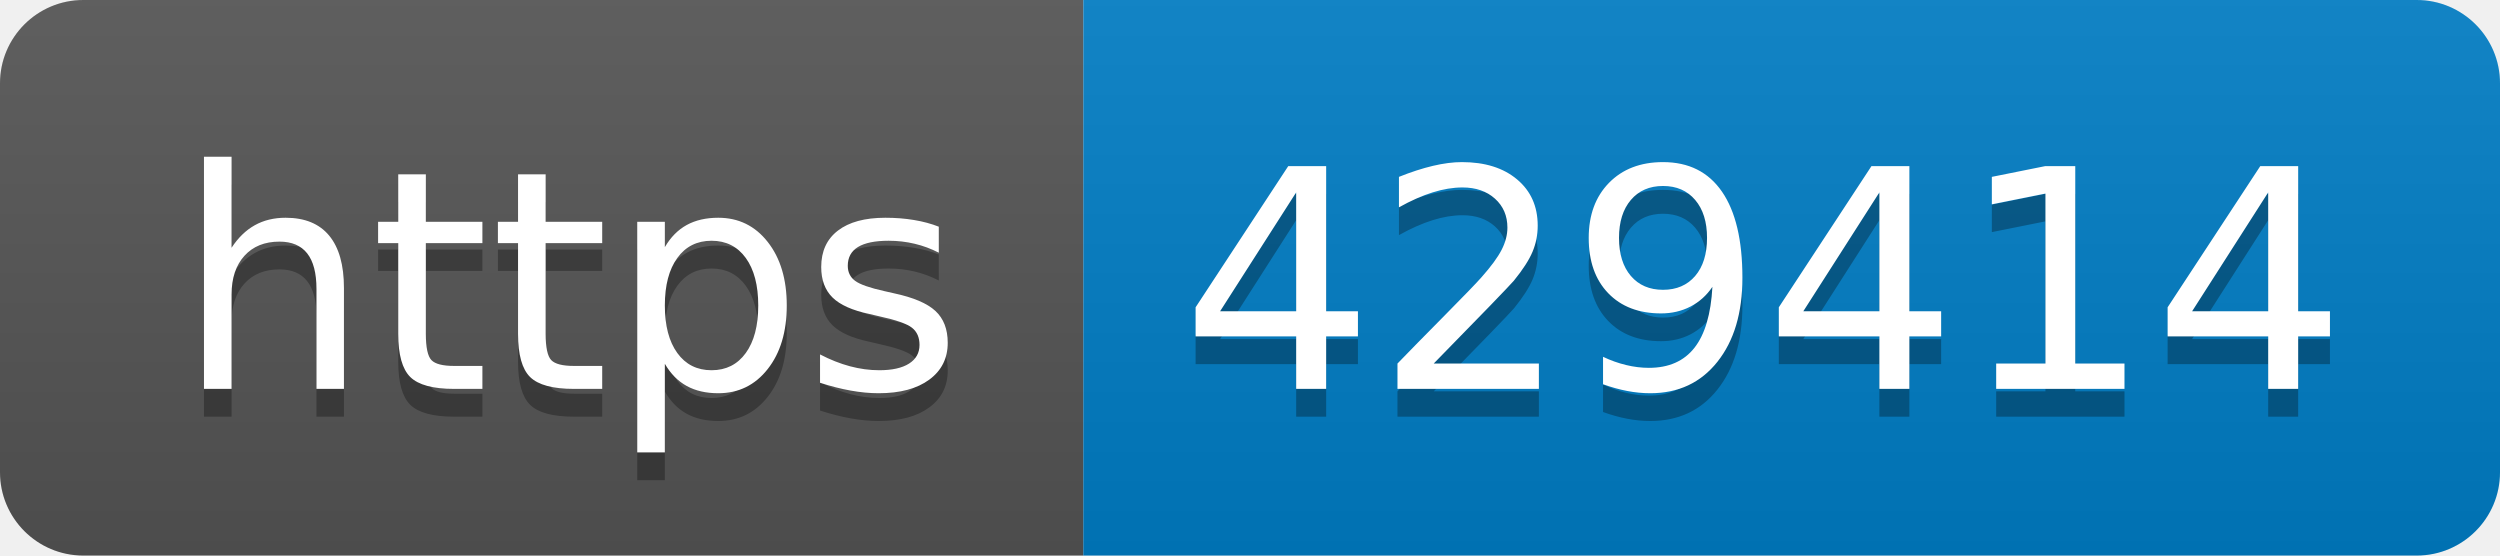
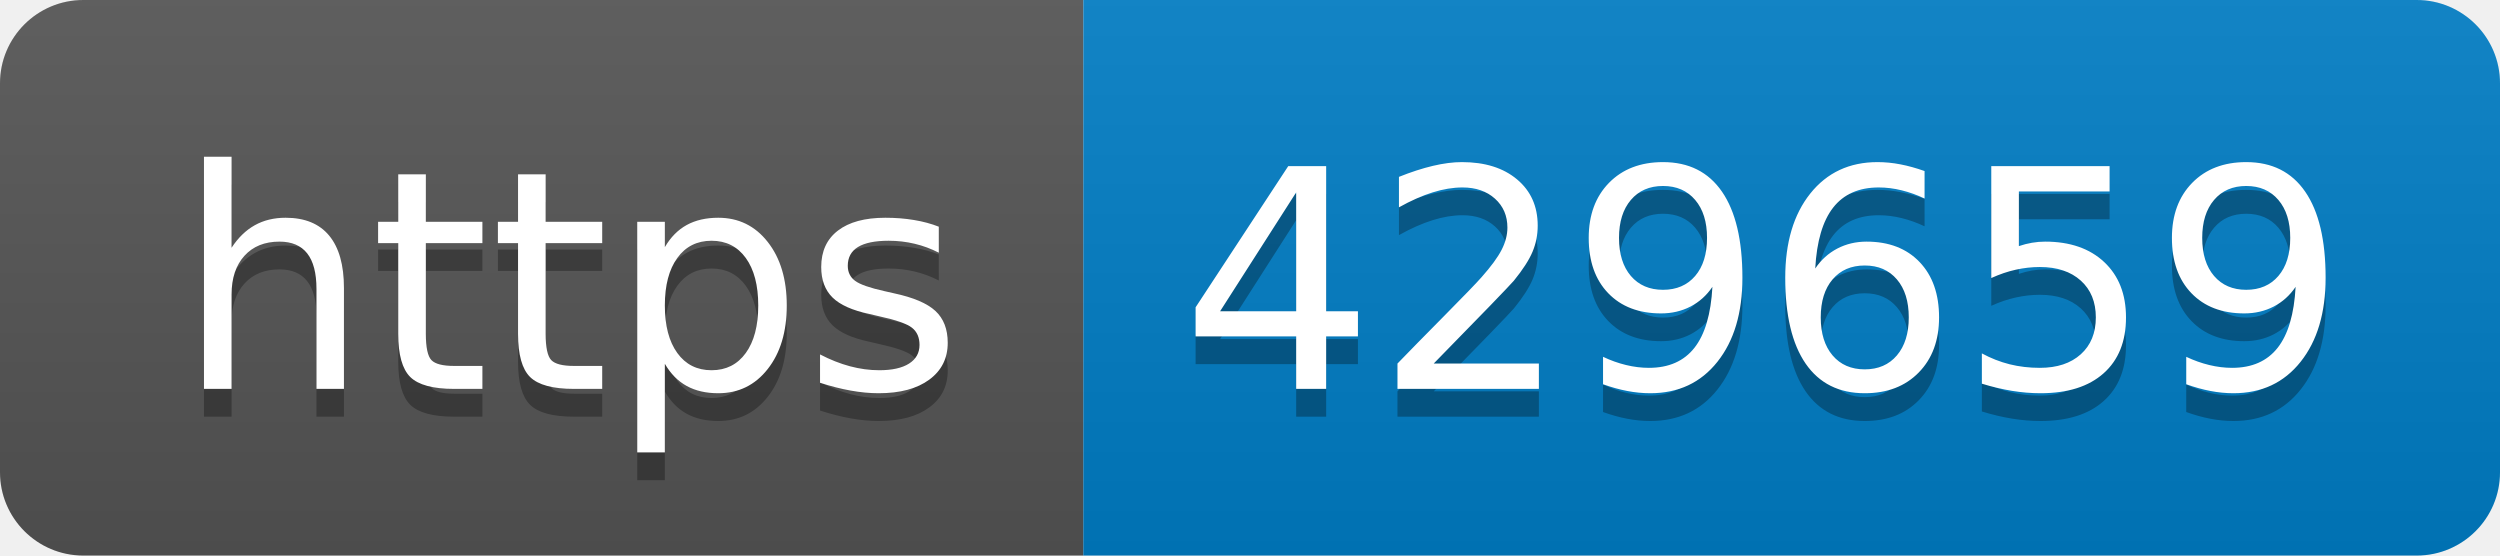
- <svg xmlns="http://www.w3.org/2000/svg" width="90" height="20" role="img" aria-label="https: 429414">
+ <svg xmlns="http://www.w3.org/2000/svg" width="90" height="20" role="img" aria-label="https: 429659">
  <linearGradient id="s" x2="0" y2="100%">
    <stop offset="0" stop-color="#bbb" stop-opacity=".1" />
    <stop offset="1" stop-opacity=".1" />
  </linearGradient>
  <clipPath id="r">
    <rect width="90" height="20" rx="3" fill="#fff" />
  </clipPath>
  <g clip-path="url(#r)">
    <rect width="39" height="20" fill="#555" />
    <rect x="39" width="51" height="20" fill="#007ec6" />
    <rect width="90" height="20" fill="url(#s)" />
  </g>
  <g fill="#fff" text-anchor="middle" font-family="Verdana,Geneva,DejaVu Sans,sans-serif" text-rendering="geometricPrecision" font-size="110">
    <text aria-hidden="true" x="205" y="150" fill="#010101" fill-opacity=".3" transform="scale(.1)" textLength="290">https</text>
    <text x="205" y="140" transform="scale(.1)" fill="#fff" textLength="290">https</text>
-     <text aria-hidden="true" x="635" y="150" fill="#010101" fill-opacity=".3" transform="scale(.1)" textLength="410">429414</text>
-     <text x="635" y="140" transform="scale(.1)" fill="#fff" textLength="410">429414</text>
+     <text aria-hidden="true" x="635" y="150" fill="#010101" fill-opacity=".3" transform="scale(.1)" textLength="410">429659</text>
+     <text x="635" y="140" transform="scale(.1)" fill="#fff" textLength="410">429659</text>
  </g>
</svg>
